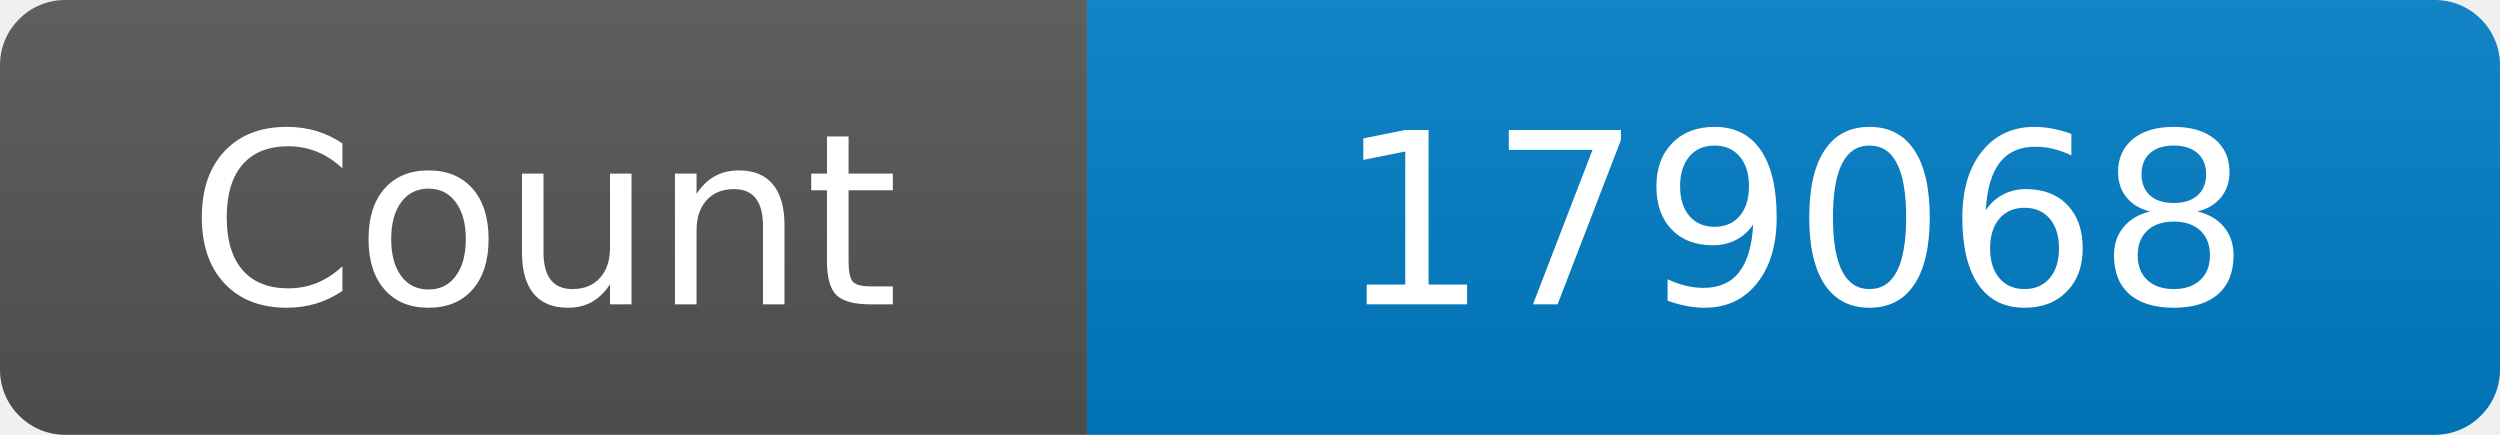
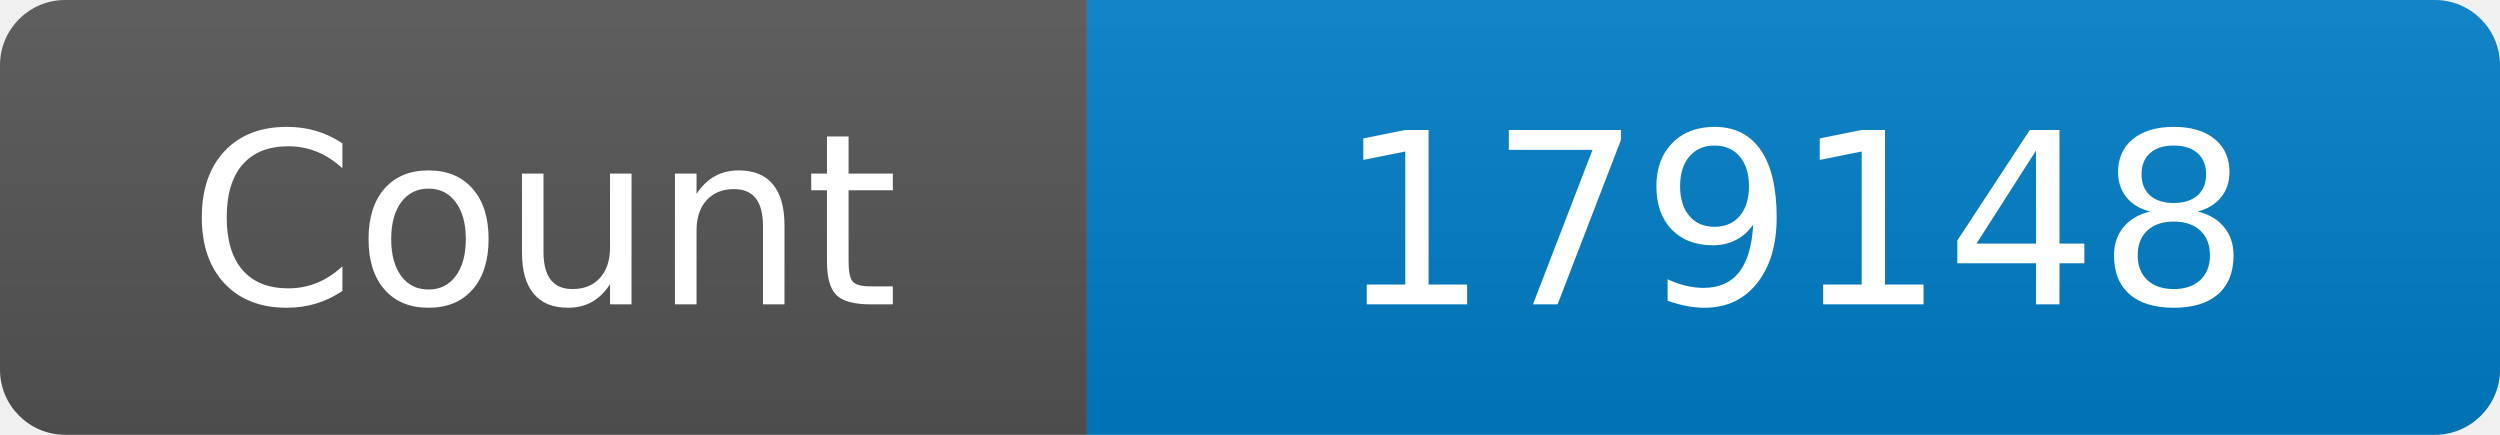
<svg xmlns="http://www.w3.org/2000/svg" width="115" height="20" role="img" aria-label="Maintained?: yes">
  <linearGradient id="s" x2="0" y2="100%">
    <stop offset="0" stop-color="#bbb" stop-opacity=".1" />
    <stop offset="1" stop-opacity=".1" />
  </linearGradient>
  <clipPath id="r">
    <rect width="115" height="20" rx="3" fill="#fff" />
  </clipPath>
  <g clip-path="url(#r)">
    <rect width="50" height="20" fill="#555" />
    <rect x="50" width="160" height="20" fill="#007ec6" />
    <rect width="115" height="20" fill="url(#s)" />
  </g>
  <g fill="#fff" text-anchor="middle" font-family="Verdana,Geneva,DejaVu Sans,sans-serif" font-size="110">
    <text x="250" y="140" transform="scale(.1)" fill="#fff">Count</text>
-     <text x="825" y="140" transform="scale(.1)" fill="#fff">179068</text>
+     <text x="825" y="140" transform="scale(.1)" fill="#fff">179148</text>
  </g>
</svg>
